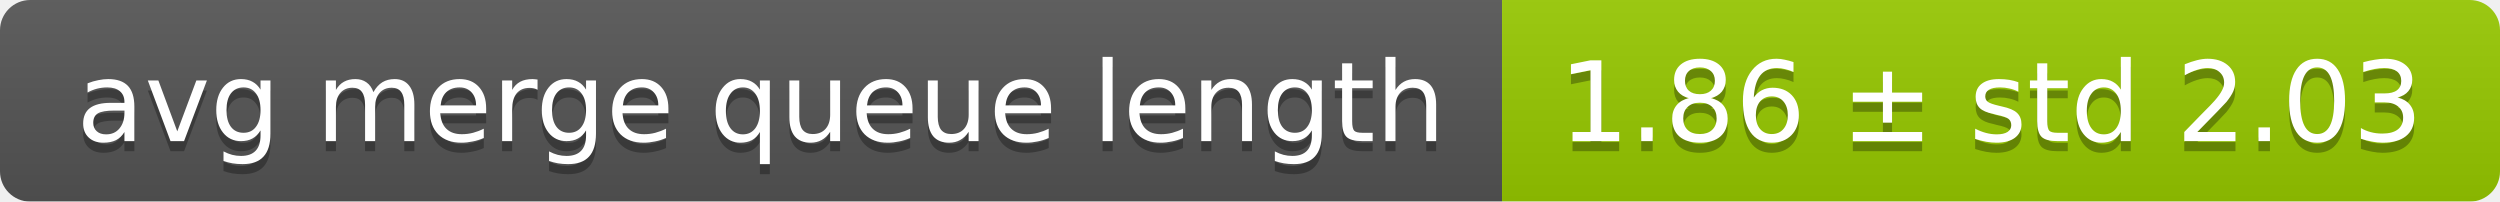
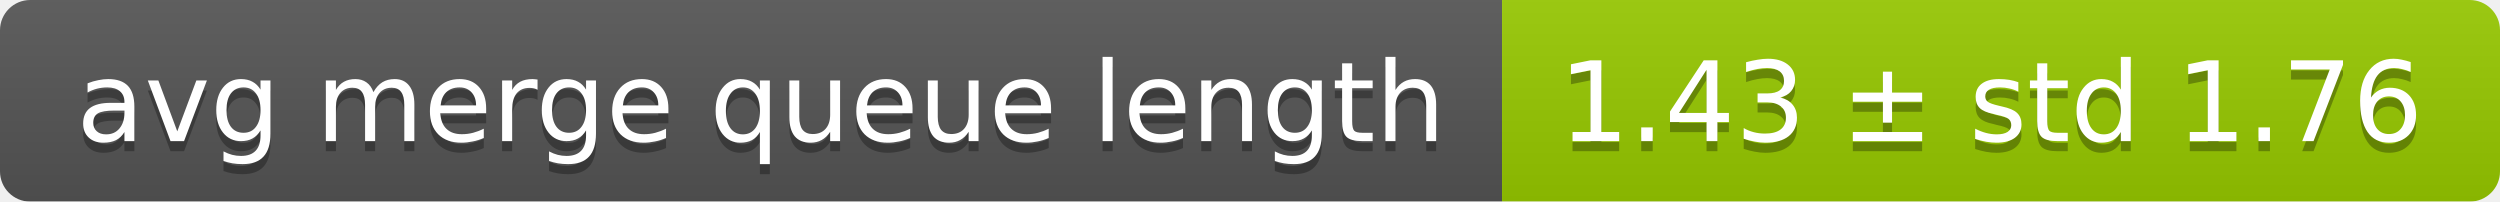
<svg xmlns="http://www.w3.org/2000/svg" width="248" height="20">
  <linearGradient id="smooth" x2="0" y2="100%">
    <stop offset="0" stop-color="#bbb" stop-opacity=".1" />
    <stop offset="1" stop-opacity=".1" />
  </linearGradient>
  <mask id="round">
    <rect width="248" height="20" rx="3" fill="#fff" />
  </mask>
  <g mask="url(#round)">
    <rect width="149" height="20" fill="#555" />
    <rect x="149" width="99" height="20" fill="#97ca00" />
    <rect width="248" height="20" fill="url(#smooth)" />
  </g>
  <g fill="#fff" text-anchor="middle" font-family="DejaVu Sans,Verdana,Geneva,sans-serif" font-size="11">
    <text x="75.5" y="15" fill="#010101" fill-opacity=".3">avg merge queue length</text>
    <text x="75.5" y="14">avg merge queue length</text>
-     <text x="197.5" y="15" fill="#010101" fill-opacity=".3">1.86 ± std 2.03</text>
-     <text x="197.5" y="14">1.86 ± std 2.03</text>
+     <text x="197.5" y="15" fill="#010101" fill-opacity=".3">1.43 ± std 1.76</text>
+     <text x="197.5" y="14">1.43 ± std 1.76</text>
  </g>
</svg>
